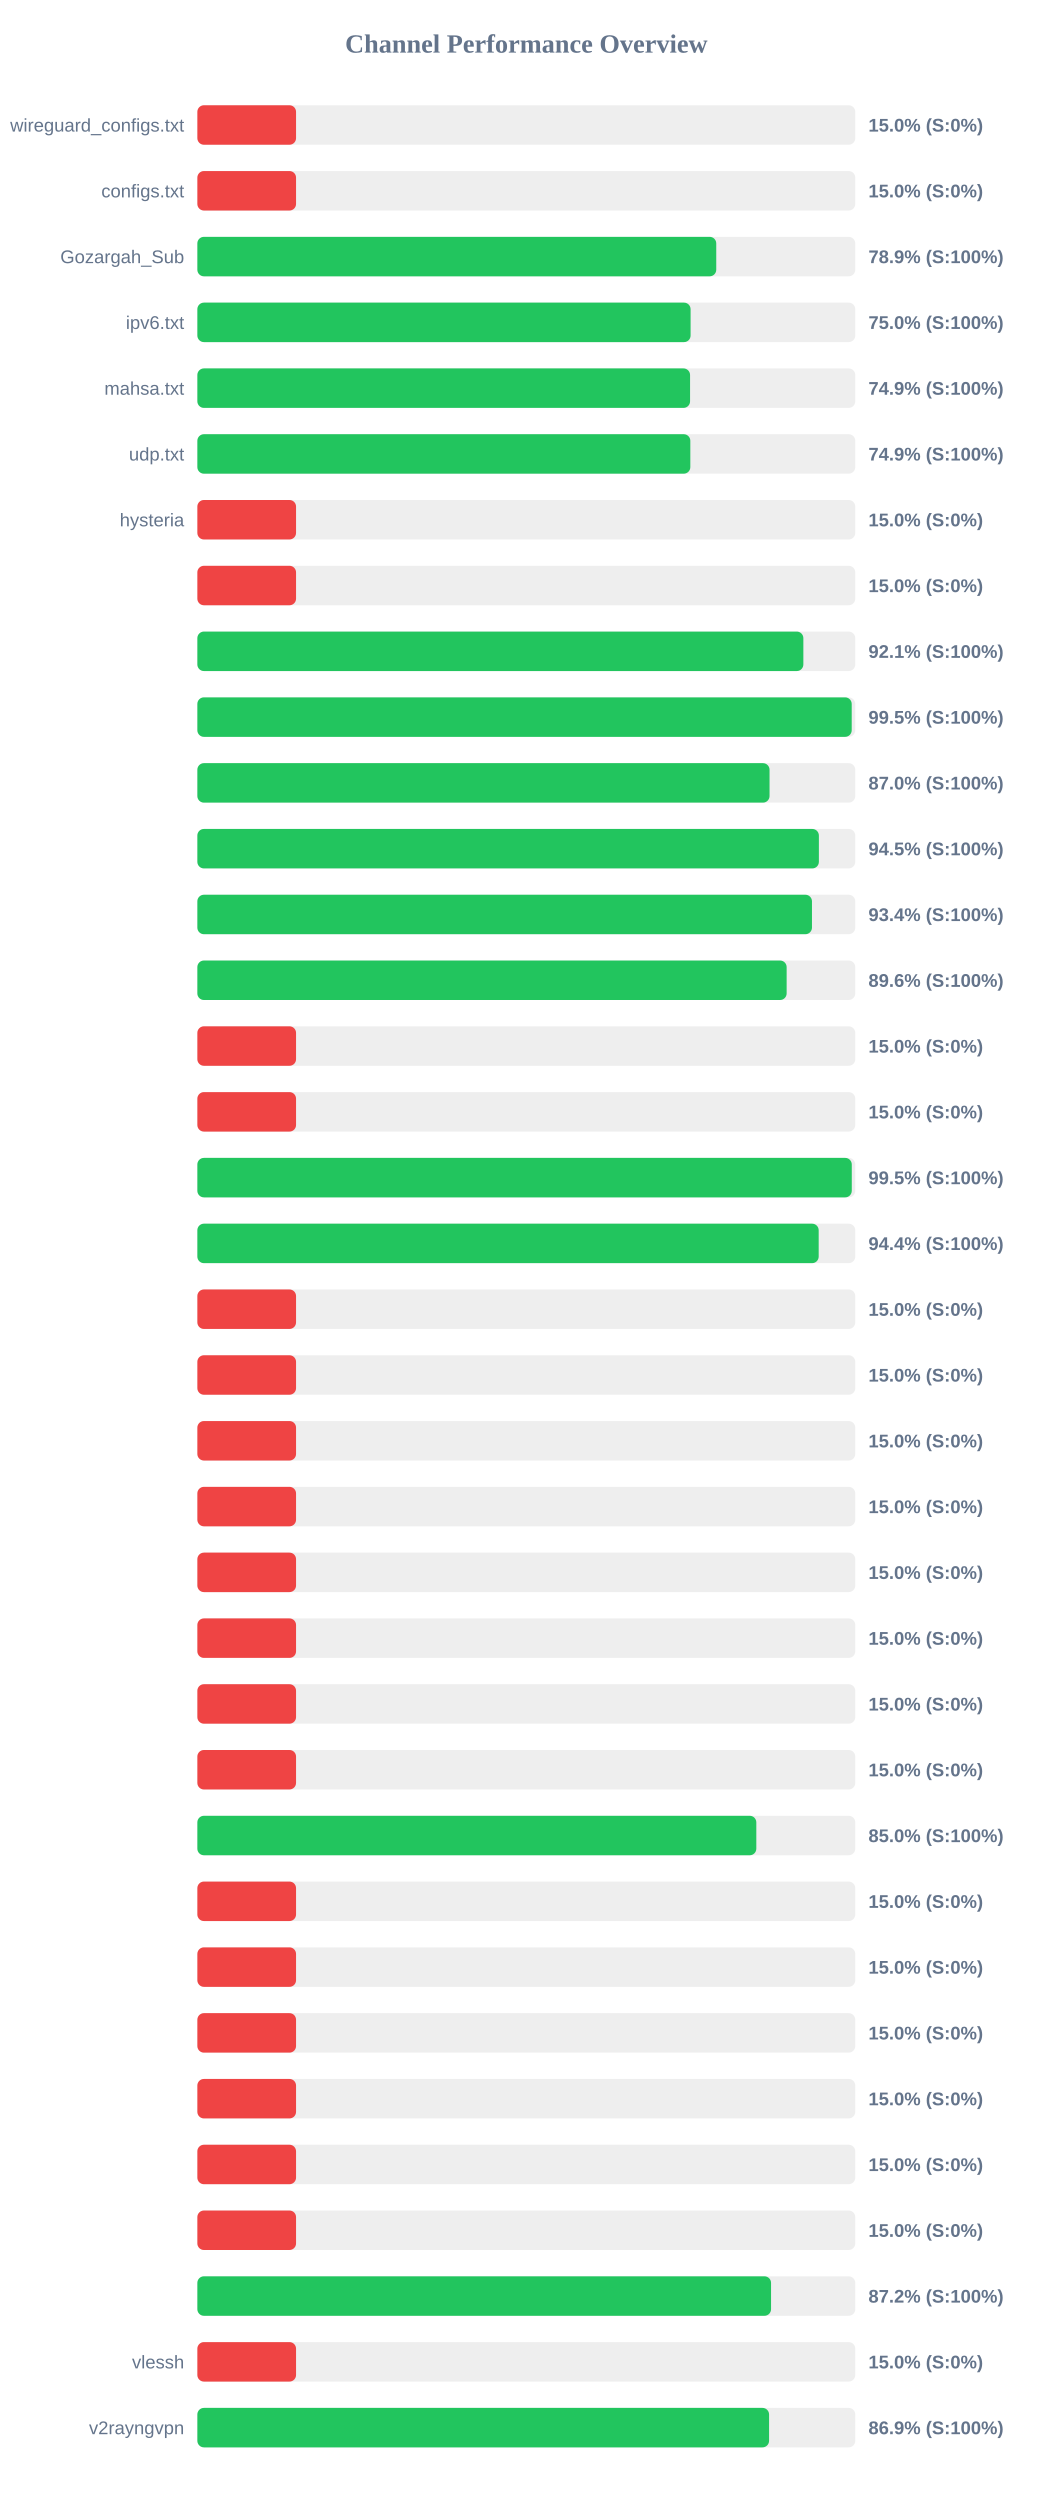
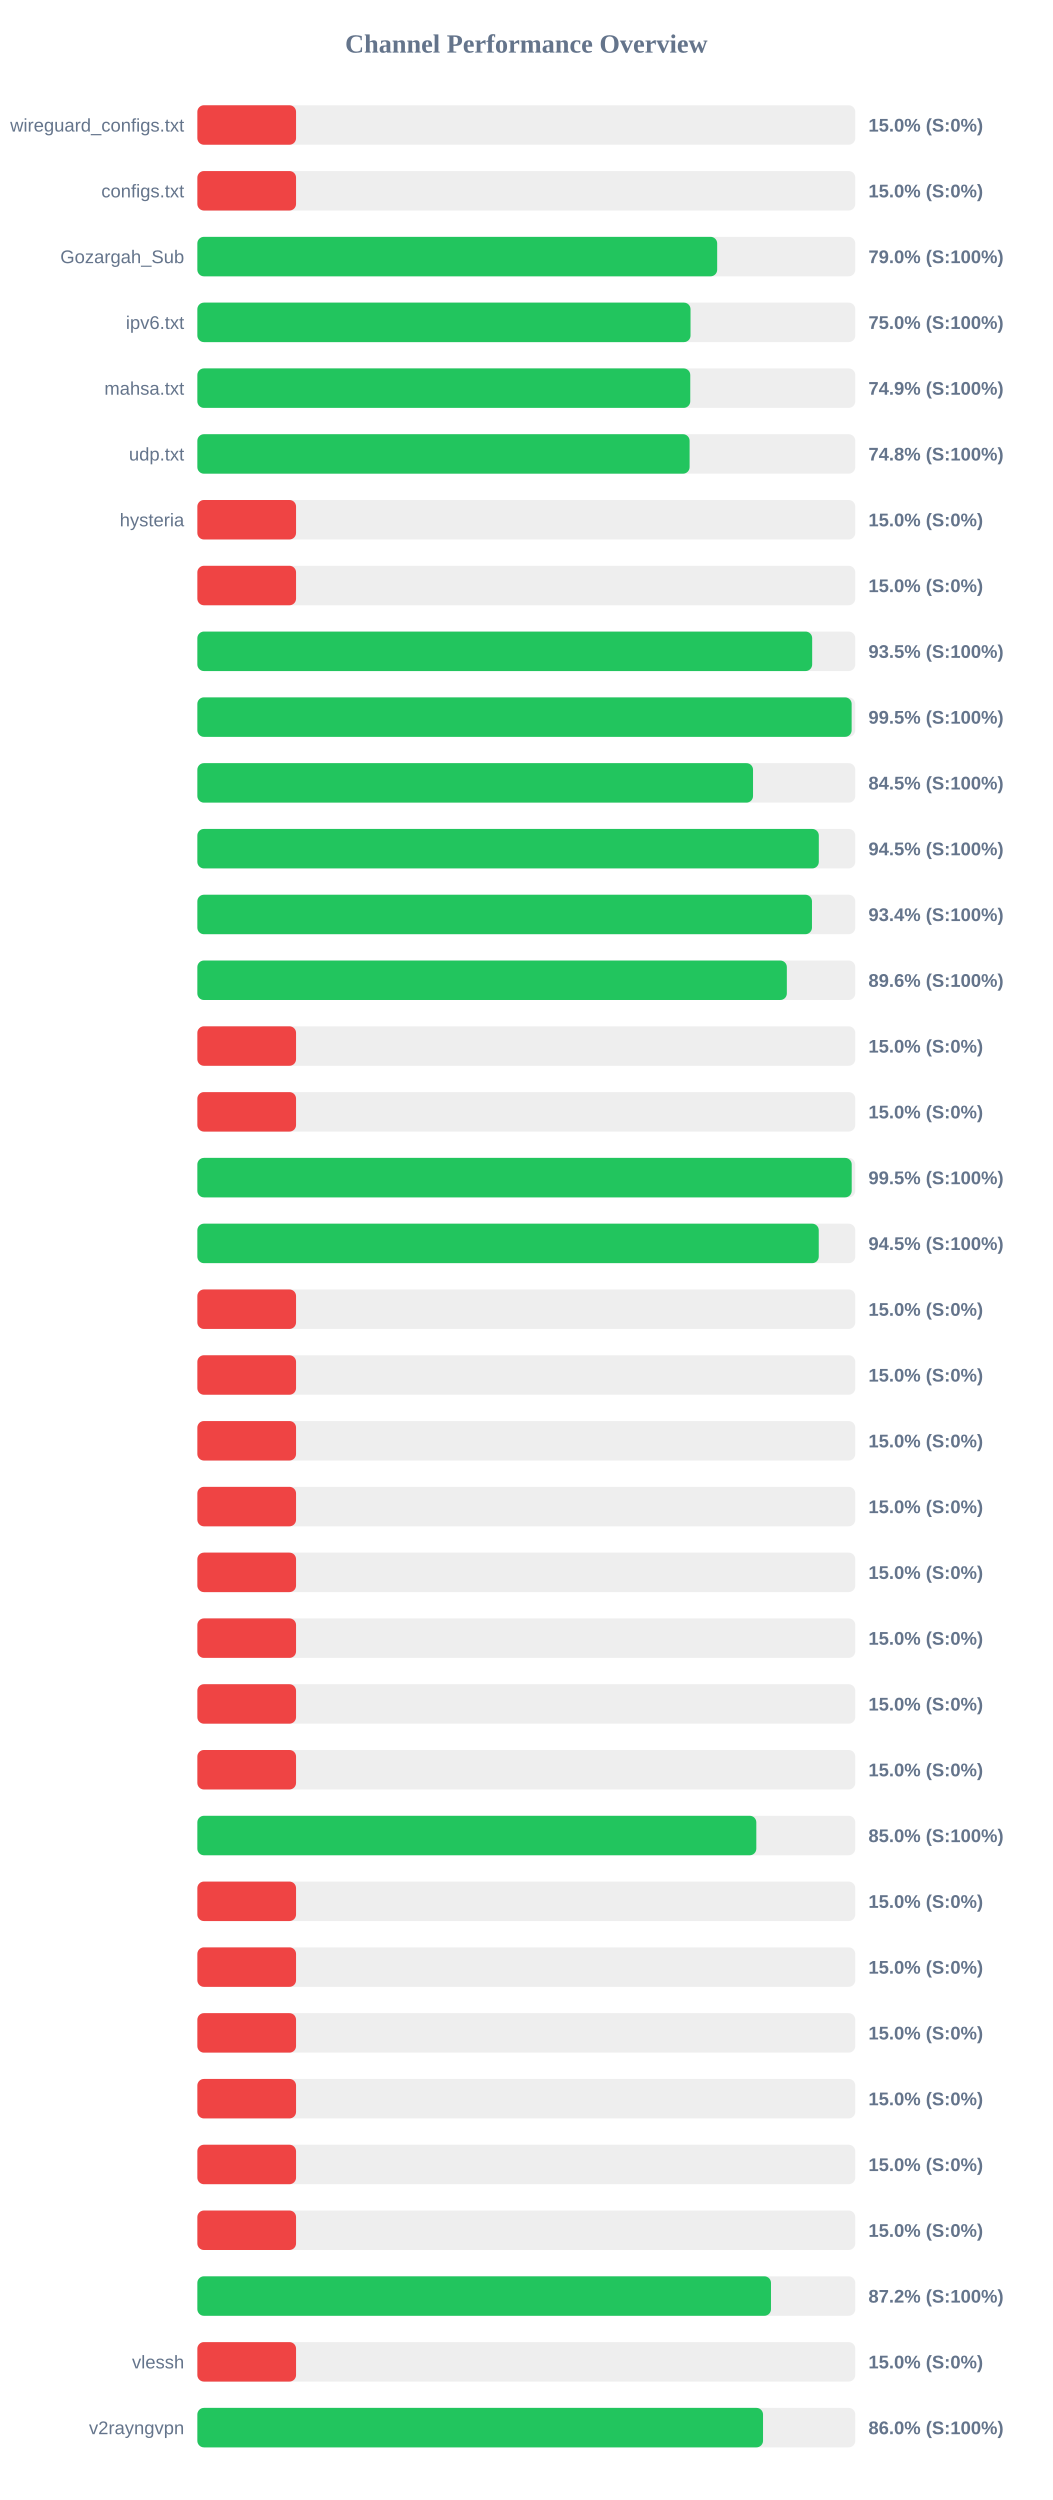
<svg xmlns="http://www.w3.org/2000/svg" width="800" height="1900" version="1.1">
  <style>
        .row { font: 14px Arial; fill: #64748b; }
        .score { font: bold 14px Arial; fill: #64748b; }
    </style>
  <text x="400" y="40" text-anchor="middle" font-size="20px" font-weight="bold" fill="#64748b">Channel Performance Overview</text>
  <rect x="150" y="80" width="500" height="30" fill="#eee" rx="5" />
  <rect x="150" y="80" width="75.0" height="30" fill="#ef4444" rx="5" />
  <text x="140" y="100" text-anchor="end" class="row">wireguard_configs.txt</text>
  <text x="660" y="100" text-anchor="start" class="score">15.0% (S:0%)</text>
  <rect x="150" y="130" width="500" height="30" fill="#eee" rx="5" />
  <rect x="150" y="130" width="75.0" height="30" fill="#ef4444" rx="5" />
  <text x="140" y="150" text-anchor="end" class="row">configs.txt</text>
  <text x="660" y="150" text-anchor="start" class="score">15.0% (S:0%)</text>
  <rect x="150" y="180" width="500" height="30" fill="#eee" rx="5" />
-   <rect x="150" y="180" width="394.35" height="30" fill="#22c55e" rx="5" />
+   <rect x="150" y="180" width="395.05" height="30" fill="#22c55e" rx="5" />
  <text x="140" y="200" text-anchor="end" class="row">Gozargah_Sub</text>
-   <text x="660" y="200" text-anchor="start" class="score">78.9% (S:100%)</text>
+   <text x="660" y="200" text-anchor="start" class="score">79.0% (S:100%)</text>
  <rect x="150" y="230" width="500" height="30" fill="#eee" rx="5" />
-   <rect x="150" y="230" width="374.85" height="30" fill="#22c55e" rx="5" />
+   <rect x="150" y="230" width="374.8" height="30" fill="#22c55e" rx="5" />
  <text x="140" y="250" text-anchor="end" class="row">ipv6.txt</text>
  <text x="660" y="250" text-anchor="start" class="score">75.0% (S:100%)</text>
  <rect x="150" y="280" width="500" height="30" fill="#eee" rx="5" />
-   <rect x="150" y="280" width="374.45" height="30" fill="#22c55e" rx="5" />
+   <rect x="150" y="280" width="374.6" height="30" fill="#22c55e" rx="5" />
  <text x="140" y="300" text-anchor="end" class="row">mahsa.txt</text>
  <text x="660" y="300" text-anchor="start" class="score">74.9% (S:100%)</text>
  <rect x="150" y="330" width="500" height="30" fill="#eee" rx="5" />
-   <rect x="150" y="330" width="374.65" height="30" fill="#22c55e" rx="5" />
+   <rect x="150" y="330" width="374.1" height="30" fill="#22c55e" rx="5" />
  <text x="140" y="350" text-anchor="end" class="row">udp.txt</text>
-   <text x="660" y="350" text-anchor="start" class="score">74.9% (S:100%)</text>
+   <text x="660" y="350" text-anchor="start" class="score">74.8% (S:100%)</text>
  <rect x="150" y="380" width="500" height="30" fill="#eee" rx="5" />
  <rect x="150" y="380" width="75.0" height="30" fill="#ef4444" rx="5" />
  <text x="140" y="400" text-anchor="end" class="row">hysteria</text>
  <text x="660" y="400" text-anchor="start" class="score">15.0% (S:0%)</text>
  <rect x="150" y="430" width="500" height="30" fill="#eee" rx="5" />
  <rect x="150" y="430" width="75.0" height="30" fill="#ef4444" rx="5" />
  <text x="140" y="450" text-anchor="end" class="row" />
  <text x="660" y="450" text-anchor="start" class="score">15.0% (S:0%)</text>
  <rect x="150" y="480" width="500" height="30" fill="#eee" rx="5" />
-   <rect x="150" y="480" width="460.55" height="30" fill="#22c55e" rx="5" />
+   <rect x="150" y="480" width="467.25" height="30" fill="#22c55e" rx="5" />
  <text x="140" y="500" text-anchor="end" class="row" />
-   <text x="660" y="500" text-anchor="start" class="score">92.1% (S:100%)</text>
+   <text x="660" y="500" text-anchor="start" class="score">93.5% (S:100%)</text>
  <rect x="150" y="530" width="500" height="30" fill="#eee" rx="5" />
-   <rect x="150" y="530" width="497.3" height="30" fill="#22c55e" rx="5" />
+   <rect x="150" y="530" width="497.25" height="30" fill="#22c55e" rx="5" />
  <text x="140" y="550" text-anchor="end" class="row" />
  <text x="660" y="550" text-anchor="start" class="score">99.5% (S:100%)</text>
  <rect x="150" y="580" width="500" height="30" fill="#eee" rx="5" />
-   <rect x="150" y="580" width="434.85" height="30" fill="#22c55e" rx="5" />
+   <rect x="150" y="580" width="422.3" height="30" fill="#22c55e" rx="5" />
  <text x="140" y="600" text-anchor="end" class="row" />
-   <text x="660" y="600" text-anchor="start" class="score">87.0% (S:100%)</text>
+   <text x="660" y="600" text-anchor="start" class="score">84.5% (S:100%)</text>
  <rect x="150" y="630" width="500" height="30" fill="#eee" rx="5" />
-   <rect x="150" y="630" width="472.35" height="30" fill="#22c55e" rx="5" />
+   <rect x="150" y="630" width="472.3" height="30" fill="#22c55e" rx="5" />
  <text x="140" y="650" text-anchor="end" class="row" />
  <text x="660" y="650" text-anchor="start" class="score">94.5% (S:100%)</text>
  <rect x="150" y="680" width="500" height="30" fill="#eee" rx="5" />
  <rect x="150" y="680" width="467.1" height="30" fill="#22c55e" rx="5" />
  <text x="140" y="700" text-anchor="end" class="row" />
  <text x="660" y="700" text-anchor="start" class="score">93.4% (S:100%)</text>
  <rect x="150" y="730" width="500" height="30" fill="#eee" rx="5" />
-   <rect x="150" y="730" width="447.85" height="30" fill="#22c55e" rx="5" />
+   <rect x="150" y="730" width="448.0" height="30" fill="#22c55e" rx="5" />
  <text x="140" y="750" text-anchor="end" class="row" />
  <text x="660" y="750" text-anchor="start" class="score">89.6% (S:100%)</text>
  <rect x="150" y="780" width="500" height="30" fill="#eee" rx="5" />
  <rect x="150" y="780" width="75.0" height="30" fill="#ef4444" rx="5" />
  <text x="140" y="800" text-anchor="end" class="row" />
  <text x="660" y="800" text-anchor="start" class="score">15.0% (S:0%)</text>
  <rect x="150" y="830" width="500" height="30" fill="#eee" rx="5" />
  <rect x="150" y="830" width="75.0" height="30" fill="#ef4444" rx="5" />
  <text x="140" y="850" text-anchor="end" class="row" />
  <text x="660" y="850" text-anchor="start" class="score">15.0% (S:0%)</text>
  <rect x="150" y="880" width="500" height="30" fill="#eee" rx="5" />
-   <rect x="150" y="880" width="497.35" height="30" fill="#22c55e" rx="5" />
+   <rect x="150" y="880" width="497.3" height="30" fill="#22c55e" rx="5" />
  <text x="140" y="900" text-anchor="end" class="row" />
  <text x="660" y="900" text-anchor="start" class="score">99.5% (S:100%)</text>
  <rect x="150" y="930" width="500" height="30" fill="#eee" rx="5" />
-   <rect x="150" y="930" width="472.2" height="30" fill="#22c55e" rx="5" />
+   <rect x="150" y="930" width="472.25" height="30" fill="#22c55e" rx="5" />
  <text x="140" y="950" text-anchor="end" class="row" />
-   <text x="660" y="950" text-anchor="start" class="score">94.4% (S:100%)</text>
+   <text x="660" y="950" text-anchor="start" class="score">94.5% (S:100%)</text>
  <rect x="150" y="980" width="500" height="30" fill="#eee" rx="5" />
  <rect x="150" y="980" width="75.0" height="30" fill="#ef4444" rx="5" />
  <text x="140" y="1000" text-anchor="end" class="row" />
  <text x="660" y="1000" text-anchor="start" class="score">15.0% (S:0%)</text>
  <rect x="150" y="1030" width="500" height="30" fill="#eee" rx="5" />
  <rect x="150" y="1030" width="75.0" height="30" fill="#ef4444" rx="5" />
  <text x="140" y="1050" text-anchor="end" class="row" />
  <text x="660" y="1050" text-anchor="start" class="score">15.0% (S:0%)</text>
  <rect x="150" y="1080" width="500" height="30" fill="#eee" rx="5" />
  <rect x="150" y="1080" width="75.0" height="30" fill="#ef4444" rx="5" />
  <text x="140" y="1100" text-anchor="end" class="row" />
  <text x="660" y="1100" text-anchor="start" class="score">15.0% (S:0%)</text>
  <rect x="150" y="1130" width="500" height="30" fill="#eee" rx="5" />
  <rect x="150" y="1130" width="75.0" height="30" fill="#ef4444" rx="5" />
  <text x="140" y="1150" text-anchor="end" class="row" />
  <text x="660" y="1150" text-anchor="start" class="score">15.0% (S:0%)</text>
  <rect x="150" y="1180" width="500" height="30" fill="#eee" rx="5" />
  <rect x="150" y="1180" width="75.0" height="30" fill="#ef4444" rx="5" />
  <text x="140" y="1200" text-anchor="end" class="row" />
  <text x="660" y="1200" text-anchor="start" class="score">15.0% (S:0%)</text>
  <rect x="150" y="1230" width="500" height="30" fill="#eee" rx="5" />
  <rect x="150" y="1230" width="75.0" height="30" fill="#ef4444" rx="5" />
  <text x="140" y="1250" text-anchor="end" class="row" />
  <text x="660" y="1250" text-anchor="start" class="score">15.0% (S:0%)</text>
  <rect x="150" y="1280" width="500" height="30" fill="#eee" rx="5" />
  <rect x="150" y="1280" width="75.0" height="30" fill="#ef4444" rx="5" />
  <text x="140" y="1300" text-anchor="end" class="row" />
  <text x="660" y="1300" text-anchor="start" class="score">15.0% (S:0%)</text>
  <rect x="150" y="1330" width="500" height="30" fill="#eee" rx="5" />
  <rect x="150" y="1330" width="75.0" height="30" fill="#ef4444" rx="5" />
  <text x="140" y="1350" text-anchor="end" class="row" />
  <text x="660" y="1350" text-anchor="start" class="score">15.0% (S:0%)</text>
  <rect x="150" y="1380" width="500" height="30" fill="#eee" rx="5" />
  <rect x="150" y="1380" width="424.8" height="30" fill="#22c55e" rx="5" />
  <text x="140" y="1400" text-anchor="end" class="row" />
  <text x="660" y="1400" text-anchor="start" class="score">85.0% (S:100%)</text>
  <rect x="150" y="1430" width="500" height="30" fill="#eee" rx="5" />
  <rect x="150" y="1430" width="75.0" height="30" fill="#ef4444" rx="5" />
  <text x="140" y="1450" text-anchor="end" class="row" />
  <text x="660" y="1450" text-anchor="start" class="score">15.0% (S:0%)</text>
  <rect x="150" y="1480" width="500" height="30" fill="#eee" rx="5" />
  <rect x="150" y="1480" width="75.0" height="30" fill="#ef4444" rx="5" />
  <text x="140" y="1500" text-anchor="end" class="row" />
  <text x="660" y="1500" text-anchor="start" class="score">15.0% (S:0%)</text>
  <rect x="150" y="1530" width="500" height="30" fill="#eee" rx="5" />
  <rect x="150" y="1530" width="75.0" height="30" fill="#ef4444" rx="5" />
  <text x="140" y="1550" text-anchor="end" class="row" />
  <text x="660" y="1550" text-anchor="start" class="score">15.0% (S:0%)</text>
  <rect x="150" y="1580" width="500" height="30" fill="#eee" rx="5" />
  <rect x="150" y="1580" width="75.0" height="30" fill="#ef4444" rx="5" />
  <text x="140" y="1600" text-anchor="end" class="row" />
  <text x="660" y="1600" text-anchor="start" class="score">15.0% (S:0%)</text>
  <rect x="150" y="1630" width="500" height="30" fill="#eee" rx="5" />
  <rect x="150" y="1630" width="75.0" height="30" fill="#ef4444" rx="5" />
  <text x="140" y="1650" text-anchor="end" class="row" />
  <text x="660" y="1650" text-anchor="start" class="score">15.0% (S:0%)</text>
  <rect x="150" y="1680" width="500" height="30" fill="#eee" rx="5" />
  <rect x="150" y="1680" width="75.0" height="30" fill="#ef4444" rx="5" />
  <text x="140" y="1700" text-anchor="end" class="row" />
  <text x="660" y="1700" text-anchor="start" class="score">15.0% (S:0%)</text>
  <rect x="150" y="1730" width="500" height="30" fill="#eee" rx="5" />
-   <rect x="150" y="1730" width="436.0" height="30" fill="#22c55e" rx="5" />
+   <rect x="150" y="1730" width="435.95" height="30" fill="#22c55e" rx="5" />
  <text x="140" y="1750" text-anchor="end" class="row" />
  <text x="660" y="1750" text-anchor="start" class="score">87.2% (S:100%)</text>
  <rect x="150" y="1780" width="500" height="30" fill="#eee" rx="5" />
  <rect x="150" y="1780" width="75.0" height="30" fill="#ef4444" rx="5" />
  <text x="140" y="1800" text-anchor="end" class="row">vlessh</text>
  <text x="660" y="1800" text-anchor="start" class="score">15.0% (S:0%)</text>
  <rect x="150" y="1830" width="500" height="30" fill="#eee" rx="5" />
-   <rect x="150" y="1830" width="434.5" height="30" fill="#22c55e" rx="5" />
+   <rect x="150" y="1830" width="429.9" height="30" fill="#22c55e" rx="5" />
  <text x="140" y="1850" text-anchor="end" class="row">v2rayngvpn</text>
-   <text x="660" y="1850" text-anchor="start" class="score">86.9% (S:100%)</text>
+   <text x="660" y="1850" text-anchor="start" class="score">86.0% (S:100%)</text>
</svg>
